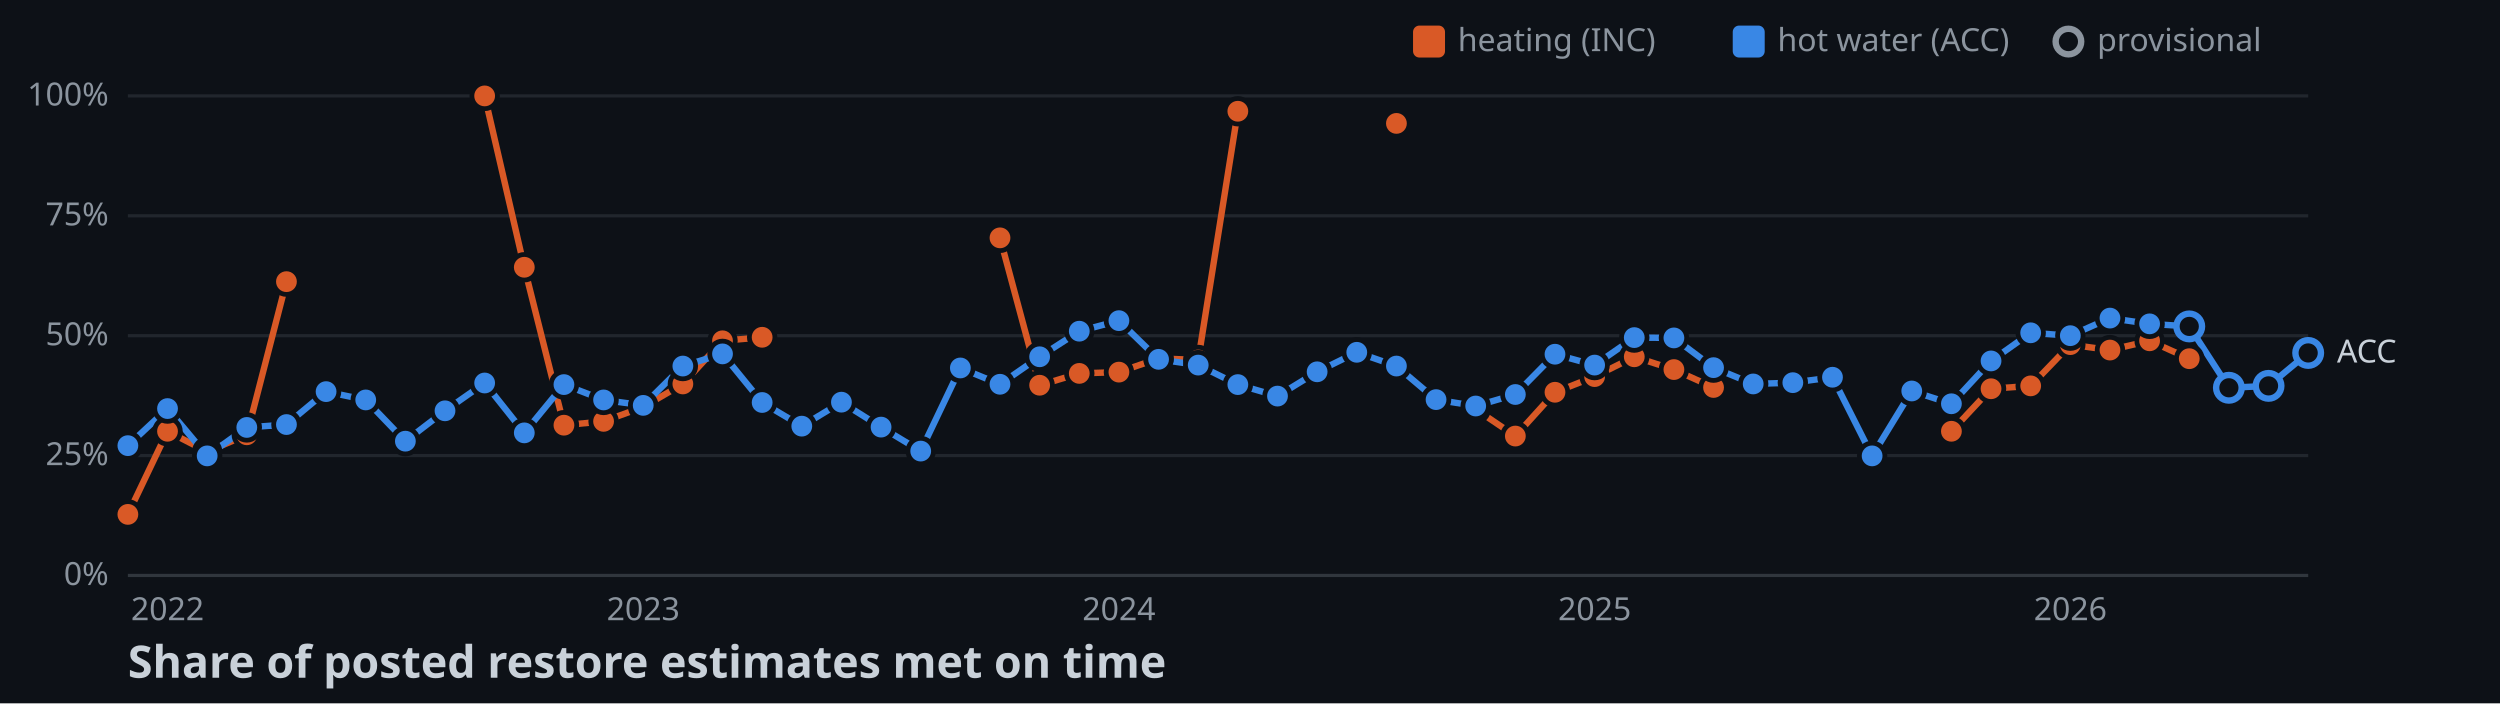
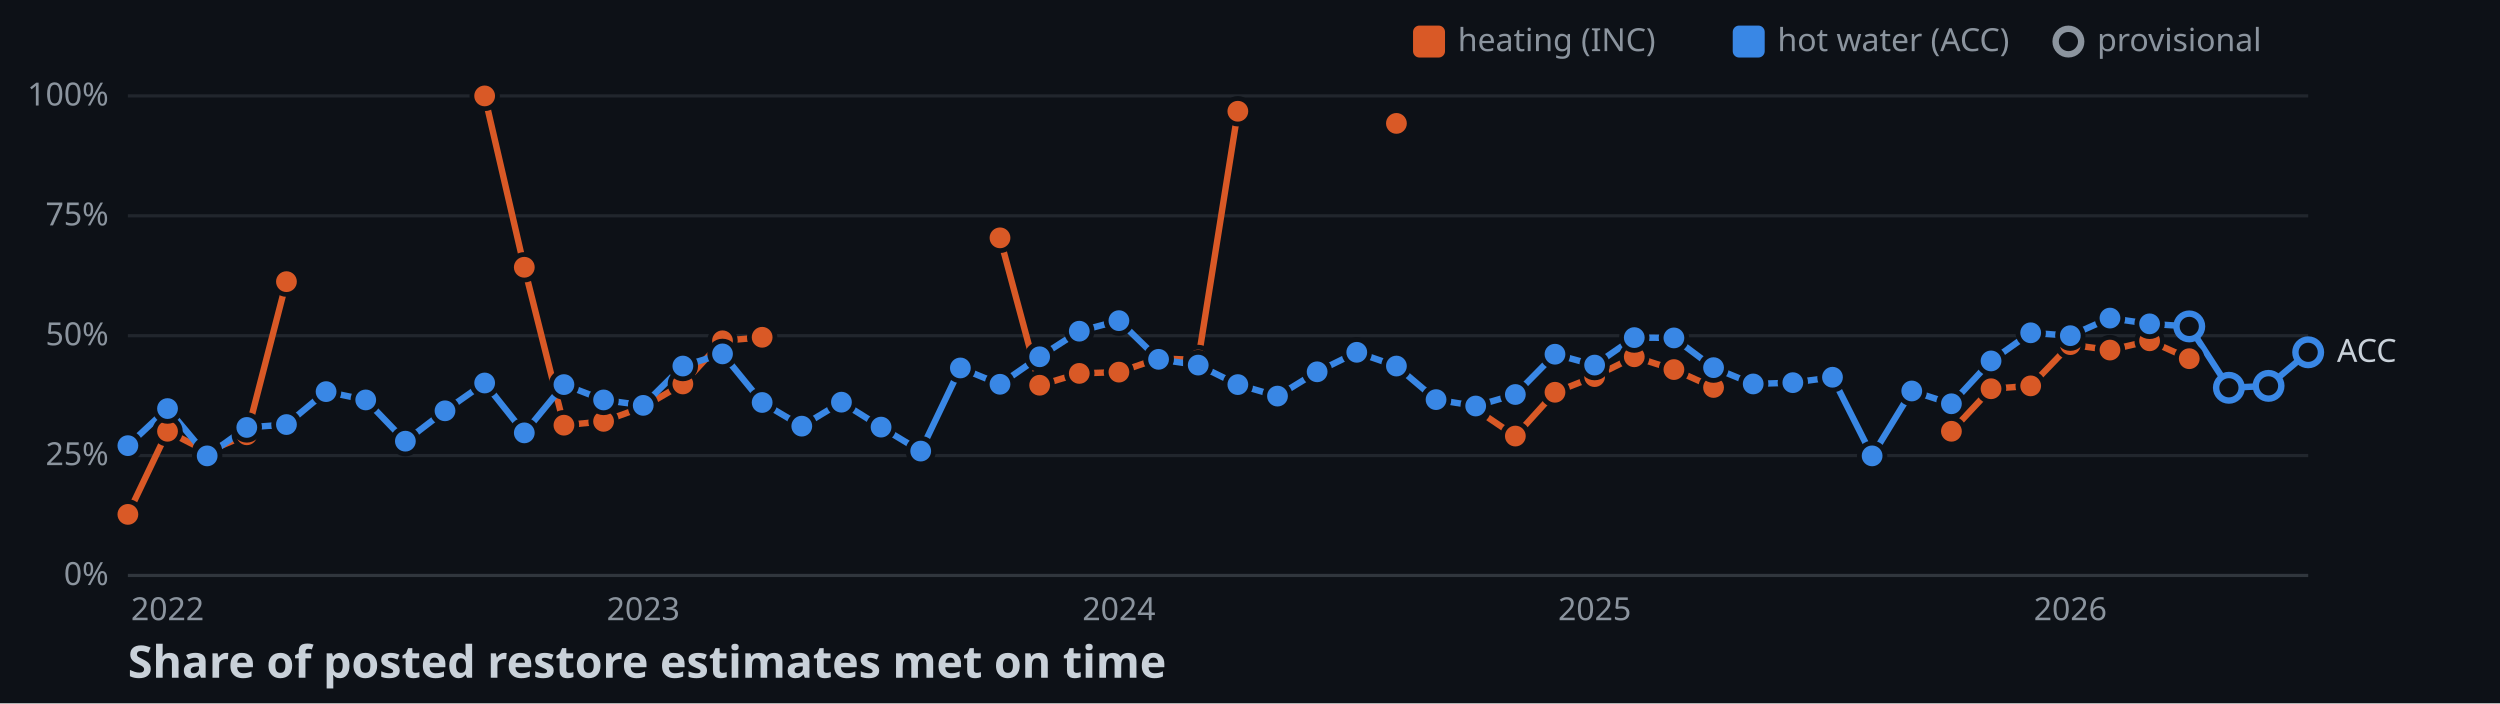
<svg xmlns="http://www.w3.org/2000/svg" width="782" height="220">
  <style>
    .axis { font: 10px sans-serif; fill: #8b949e; }
    .label { font: 10px sans-serif; fill: #c9d1d9; paint-order: stroke; stroke: #0d1117; stroke-width: 3px; }
    .title { font: bold 14px sans-serif; fill: #c9d1d9; }
  </style>
  <rect width="100%" height="100%" fill="#0d1117" />
  <line x1="40" y1="180" x2="722" y2="180" stroke="#30363d" />
  <text x="34" y="183" text-anchor="end" class="axis">0%</text>
  <line x1="40" y1="142.5" x2="722" y2="142.5" stroke="#21262d" />
  <text x="34" y="145.5" text-anchor="end" class="axis">25%</text>
  <line x1="40" y1="105" x2="722" y2="105" stroke="#21262d" />
  <text x="34" y="108" text-anchor="end" class="axis">50%</text>
  <line x1="40" y1="67.5" x2="722" y2="67.5" stroke="#21262d" />
  <text x="34" y="70.5" text-anchor="end" class="axis">75%</text>
  <line x1="40" y1="30" x2="722" y2="30" stroke="#21262d" />
  <text x="34" y="33" text-anchor="end" class="axis">100%</text>
  <text x="52.4" y="194" text-anchor="middle" class="axis">2022</text>
  <text x="201.2" y="194" text-anchor="middle" class="axis">2023</text>
  <text x="350" y="194" text-anchor="middle" class="axis">2024</text>
  <text x="498.8" y="194" text-anchor="middle" class="axis">2025</text>
  <text x="647.6" y="194" text-anchor="middle" class="axis">2026</text>
  <polyline points="40,160.9 52.4,134.9 64.8,141.3 77.2,136 89.6,88.1" fill="none" stroke-width="2" stroke="#d95926" />
  <polyline points="151.6,30 164,83.6 176.4,133 188.8,131.8 201.2,127.3 213.6,120.1 226,106.6 238.4,105.5" fill="none" stroke-width="2" stroke="#d95926" />
  <polyline points="312.8,74.4 325.2,120.5 337.6,116.8 350,116.4 362.4,112.1 374.8,112.6 387.2,34.8" fill="none" stroke-width="2" stroke="#d95926" />
  <polyline points="461.6,128 474,136.4 486.4,122.7 498.8,117.8 511.2,111.6 523.6,115.6 536,121.2" fill="none" stroke-width="2" stroke="#d95926" />
  <polyline points="610.4,134.9 622.8,121.6 635.2,120.7 647.6,107.8 660,109.5 672.4,106.6 684.8,112.2" fill="none" stroke-width="2" stroke="#d95926" />
-   <polyline points="40,139.4 52.4,127.8 64.8,142.6 77.2,133.7 89.6,132.8 102,122.5 114.4,125.1 126.8,138 139.2,128.5 151.6,119.8 164,135.4 176.4,120.3 188.8,125.1 201.2,126.8 213.6,114.5 226,110.7 238.4,125.9 250.8,133.3 263.2,125.8 275.6,133.6 288,141.1 300.4,115.1 312.8,120.2 325.2,111.6 337.6,103.6 350,100.3 362.4,112.4 374.8,114.2 387.2,120.3 399.6,123.9 412,116.3 424.4,110.2 436.8,114.5 449.2,125 461.6,127 474,123.4 486.4,110.8 498.8,114.2 511.2,105.6 523.6,105.7 536,115 548.4,120.1 560.8,119.7 573.2,118 585.6,142.6 598,122.3 610.4,126.3 622.8,112.9 635.2,104.1 647.6,105 660,99.5 672.4,101.3 684.8,102.1 697.2,121.3 709.6,120.7 722,110.4" fill="none" stroke-width="2" stroke="#3987e5" />
+   <polyline points="40,139.4 52.4,127.8 64.8,142.6 77.2,133.7 89.6,132.8 102,122.5 114.4,125.1 126.8,138 139.2,128.5 151.6,119.8 164,135.4 176.4,120.3 188.8,125.1 201.2,126.8 213.6,114.5 226,110.7 238.4,125.9 250.8,133.3 263.2,125.8 275.6,133.6 288,141.1 300.4,115.1 312.8,120.2 325.2,111.6 337.6,103.6 350,100.3 362.4,112.4 374.8,114.2 387.2,120.3 399.6,123.9 412,116.3 424.4,110.2 436.8,114.5 449.2,125 461.6,127 474,123.4 486.4,110.8 498.8,114.2 511.2,105.6 523.6,105.7 536,115 548.4,120.1 560.8,119.7 573.2,118 585.6,142.6 598,122.3 610.4,126.3 622.8,112.9 635.2,104.1 647.6,105 660,99.5 672.4,101.3 684.8,102.1 697.2,121.3 709.6,120.7 722,110.2" fill="none" stroke-width="2" stroke="#3987e5" />
  <circle cx="40" cy="160.9" r="4" stroke="#0d1117" stroke-width="1.5" fill="#d95926" />
  <circle cx="52.4" cy="134.9" r="4" stroke="#0d1117" stroke-width="1.5" fill="#d95926" />
  <circle cx="64.8" cy="141.3" r="4" stroke="#0d1117" stroke-width="1.5" fill="#d95926" />
  <circle cx="77.2" cy="136" r="4" stroke="#0d1117" stroke-width="1.5" fill="#d95926" />
  <circle cx="89.6" cy="88.1" r="4" stroke="#0d1117" stroke-width="1.5" fill="#d95926" />
  <circle cx="151.6" cy="30" r="4" stroke="#0d1117" stroke-width="1.5" fill="#d95926" />
  <circle cx="164" cy="83.6" r="4" stroke="#0d1117" stroke-width="1.5" fill="#d95926" />
  <circle cx="176.4" cy="133" r="4" stroke="#0d1117" stroke-width="1.5" fill="#d95926" />
  <circle cx="188.8" cy="131.8" r="4" stroke="#0d1117" stroke-width="1.5" fill="#d95926" />
  <circle cx="201.2" cy="127.3" r="4" stroke="#0d1117" stroke-width="1.5" fill="#d95926" />
  <circle cx="213.6" cy="120.1" r="4" stroke="#0d1117" stroke-width="1.5" fill="#d95926" />
  <circle cx="226" cy="106.6" r="4" stroke="#0d1117" stroke-width="1.5" fill="#d95926" />
  <circle cx="238.4" cy="105.5" r="4" stroke="#0d1117" stroke-width="1.5" fill="#d95926" />
  <circle cx="312.8" cy="74.4" r="4" stroke="#0d1117" stroke-width="1.5" fill="#d95926" />
  <circle cx="325.2" cy="120.5" r="4" stroke="#0d1117" stroke-width="1.5" fill="#d95926" />
  <circle cx="337.6" cy="116.8" r="4" stroke="#0d1117" stroke-width="1.5" fill="#d95926" />
  <circle cx="350" cy="116.4" r="4" stroke="#0d1117" stroke-width="1.5" fill="#d95926" />
  <circle cx="362.4" cy="112.1" r="4" stroke="#0d1117" stroke-width="1.5" fill="#d95926" />
  <circle cx="374.8" cy="112.6" r="4" stroke="#0d1117" stroke-width="1.5" fill="#d95926" />
  <circle cx="387.2" cy="34.8" r="4" stroke="#0d1117" stroke-width="1.5" fill="#d95926" />
  <circle cx="436.8" cy="38.6" r="4" stroke="#0d1117" stroke-width="1.5" fill="#d95926" />
  <circle cx="461.6" cy="128" r="4" stroke="#0d1117" stroke-width="1.5" fill="#d95926" />
  <circle cx="474" cy="136.4" r="4" stroke="#0d1117" stroke-width="1.5" fill="#d95926" />
  <circle cx="486.4" cy="122.7" r="4" stroke="#0d1117" stroke-width="1.5" fill="#d95926" />
  <circle cx="498.8" cy="117.8" r="4" stroke="#0d1117" stroke-width="1.5" fill="#d95926" />
  <circle cx="511.2" cy="111.6" r="4" stroke="#0d1117" stroke-width="1.5" fill="#d95926" />
  <circle cx="523.6" cy="115.6" r="4" stroke="#0d1117" stroke-width="1.5" fill="#d95926" />
  <circle cx="536" cy="121.2" r="4" stroke="#0d1117" stroke-width="1.5" fill="#d95926" />
  <circle cx="610.4" cy="134.9" r="4" stroke="#0d1117" stroke-width="1.5" fill="#d95926" />
  <circle cx="622.8" cy="121.6" r="4" stroke="#0d1117" stroke-width="1.5" fill="#d95926" />
  <circle cx="635.2" cy="120.7" r="4" stroke="#0d1117" stroke-width="1.5" fill="#d95926" />
  <circle cx="647.6" cy="107.8" r="4" stroke="#0d1117" stroke-width="1.5" fill="#d95926" />
  <circle cx="660" cy="109.5" r="4" stroke="#0d1117" stroke-width="1.5" fill="#d95926" />
  <circle cx="672.4" cy="106.6" r="4" stroke="#0d1117" stroke-width="1.5" fill="#d95926" />
  <circle cx="684.8" cy="112.2" r="4" stroke="#0d1117" stroke-width="1.5" fill="#d95926" />
  <circle cx="40" cy="139.4" r="4" stroke="#0d1117" stroke-width="1.5" fill="#3987e5" />
  <circle cx="52.4" cy="127.8" r="4" stroke="#0d1117" stroke-width="1.5" fill="#3987e5" />
  <circle cx="64.8" cy="142.6" r="4" stroke="#0d1117" stroke-width="1.5" fill="#3987e5" />
  <circle cx="77.2" cy="133.7" r="4" stroke="#0d1117" stroke-width="1.5" fill="#3987e5" />
  <circle cx="89.6" cy="132.8" r="4" stroke="#0d1117" stroke-width="1.5" fill="#3987e5" />
  <circle cx="102" cy="122.5" r="4" stroke="#0d1117" stroke-width="1.5" fill="#3987e5" />
  <circle cx="114.4" cy="125.1" r="4" stroke="#0d1117" stroke-width="1.5" fill="#3987e5" />
  <circle cx="126.8" cy="138" r="4" stroke="#0d1117" stroke-width="1.5" fill="#3987e5" />
  <circle cx="139.2" cy="128.5" r="4" stroke="#0d1117" stroke-width="1.5" fill="#3987e5" />
  <circle cx="151.6" cy="119.8" r="4" stroke="#0d1117" stroke-width="1.5" fill="#3987e5" />
  <circle cx="164" cy="135.4" r="4" stroke="#0d1117" stroke-width="1.5" fill="#3987e5" />
  <circle cx="176.4" cy="120.3" r="4" stroke="#0d1117" stroke-width="1.5" fill="#3987e5" />
  <circle cx="188.8" cy="125.1" r="4" stroke="#0d1117" stroke-width="1.5" fill="#3987e5" />
  <circle cx="201.2" cy="126.8" r="4" stroke="#0d1117" stroke-width="1.5" fill="#3987e5" />
  <circle cx="213.6" cy="114.5" r="4" stroke="#0d1117" stroke-width="1.5" fill="#3987e5" />
  <circle cx="226" cy="110.7" r="4" stroke="#0d1117" stroke-width="1.5" fill="#3987e5" />
  <circle cx="238.4" cy="125.9" r="4" stroke="#0d1117" stroke-width="1.5" fill="#3987e5" />
  <circle cx="250.8" cy="133.3" r="4" stroke="#0d1117" stroke-width="1.5" fill="#3987e5" />
  <circle cx="263.2" cy="125.8" r="4" stroke="#0d1117" stroke-width="1.5" fill="#3987e5" />
  <circle cx="275.6" cy="133.6" r="4" stroke="#0d1117" stroke-width="1.5" fill="#3987e5" />
  <circle cx="288" cy="141.1" r="4" stroke="#0d1117" stroke-width="1.5" fill="#3987e5" />
  <circle cx="300.4" cy="115.1" r="4" stroke="#0d1117" stroke-width="1.5" fill="#3987e5" />
  <circle cx="312.8" cy="120.2" r="4" stroke="#0d1117" stroke-width="1.5" fill="#3987e5" />
  <circle cx="325.2" cy="111.6" r="4" stroke="#0d1117" stroke-width="1.5" fill="#3987e5" />
  <circle cx="337.6" cy="103.6" r="4" stroke="#0d1117" stroke-width="1.5" fill="#3987e5" />
  <circle cx="350" cy="100.3" r="4" stroke="#0d1117" stroke-width="1.5" fill="#3987e5" />
  <circle cx="362.4" cy="112.4" r="4" stroke="#0d1117" stroke-width="1.5" fill="#3987e5" />
  <circle cx="374.8" cy="114.2" r="4" stroke="#0d1117" stroke-width="1.5" fill="#3987e5" />
  <circle cx="387.2" cy="120.3" r="4" stroke="#0d1117" stroke-width="1.5" fill="#3987e5" />
  <circle cx="399.6" cy="123.9" r="4" stroke="#0d1117" stroke-width="1.5" fill="#3987e5" />
  <circle cx="412" cy="116.3" r="4" stroke="#0d1117" stroke-width="1.5" fill="#3987e5" />
  <circle cx="424.4" cy="110.2" r="4" stroke="#0d1117" stroke-width="1.5" fill="#3987e5" />
  <circle cx="436.8" cy="114.5" r="4" stroke="#0d1117" stroke-width="1.5" fill="#3987e5" />
  <circle cx="449.2" cy="125" r="4" stroke="#0d1117" stroke-width="1.5" fill="#3987e5" />
  <circle cx="461.6" cy="127" r="4" stroke="#0d1117" stroke-width="1.5" fill="#3987e5" />
  <circle cx="474" cy="123.4" r="4" stroke="#0d1117" stroke-width="1.5" fill="#3987e5" />
  <circle cx="486.4" cy="110.8" r="4" stroke="#0d1117" stroke-width="1.5" fill="#3987e5" />
  <circle cx="498.8" cy="114.2" r="4" stroke="#0d1117" stroke-width="1.5" fill="#3987e5" />
  <circle cx="511.2" cy="105.6" r="4" stroke="#0d1117" stroke-width="1.5" fill="#3987e5" />
  <circle cx="523.6" cy="105.7" r="4" stroke="#0d1117" stroke-width="1.5" fill="#3987e5" />
  <circle cx="536" cy="115" r="4" stroke="#0d1117" stroke-width="1.5" fill="#3987e5" />
  <circle cx="548.4" cy="120.1" r="4" stroke="#0d1117" stroke-width="1.5" fill="#3987e5" />
  <circle cx="560.8" cy="119.7" r="4" stroke="#0d1117" stroke-width="1.5" fill="#3987e5" />
  <circle cx="573.2" cy="118" r="4" stroke="#0d1117" stroke-width="1.5" fill="#3987e5" />
  <circle cx="585.6" cy="142.6" r="4" stroke="#0d1117" stroke-width="1.5" fill="#3987e5" />
  <circle cx="598" cy="122.3" r="4" stroke="#0d1117" stroke-width="1.5" fill="#3987e5" />
  <circle cx="610.4" cy="126.3" r="4" stroke="#0d1117" stroke-width="1.5" fill="#3987e5" />
  <circle cx="622.8" cy="112.9" r="4" stroke="#0d1117" stroke-width="1.5" fill="#3987e5" />
  <circle cx="635.2" cy="104.1" r="4" stroke="#0d1117" stroke-width="1.5" fill="#3987e5" />
  <circle cx="647.6" cy="105" r="4" stroke="#0d1117" stroke-width="1.5" fill="#3987e5" />
  <circle cx="660" cy="99.5" r="4" stroke="#0d1117" stroke-width="1.5" fill="#3987e5" />
  <circle cx="672.4" cy="101.3" r="4" stroke="#0d1117" stroke-width="1.5" fill="#3987e5" />
  <circle cx="684.8" cy="102.1" r="4" fill="#0d1117" stroke-width="2" stroke="#3987e5" />
  <circle cx="697.2" cy="121.3" r="4" fill="#0d1117" stroke-width="2" stroke="#3987e5" />
  <circle cx="709.6" cy="120.7" r="4" fill="#0d1117" stroke-width="2" stroke="#3987e5" />
-   <circle cx="722" cy="110.4" r="4" fill="#0d1117" stroke-width="2" stroke="#3987e5" />
-   <text x="731" y="113.4" class="label">ACC</text>
+   <circle cx="722" cy="110.2" r="4" fill="#0d1117" stroke-width="2" stroke="#3987e5" />
+   <text x="731" y="113.2" class="label">ACC</text>
  <rect x="442" y="8" width="10" height="10" rx="2" fill="#d95926" />
  <text x="456" y="16" class="axis">heating (INC)</text>
  <rect x="542" y="8" width="10" height="10" rx="2" fill="#3987e5" />
  <text x="556" y="16" class="axis">hot water (ACC)</text>
  <circle cx="647" cy="13" r="4" fill="#0d1117" stroke-width="2" stroke="#8b949e" />
  <text x="656" y="16" class="axis">provisional</text>
  <text x="40" y="212" class="title">Share of posted restore estimates met on time</text>
</svg>
